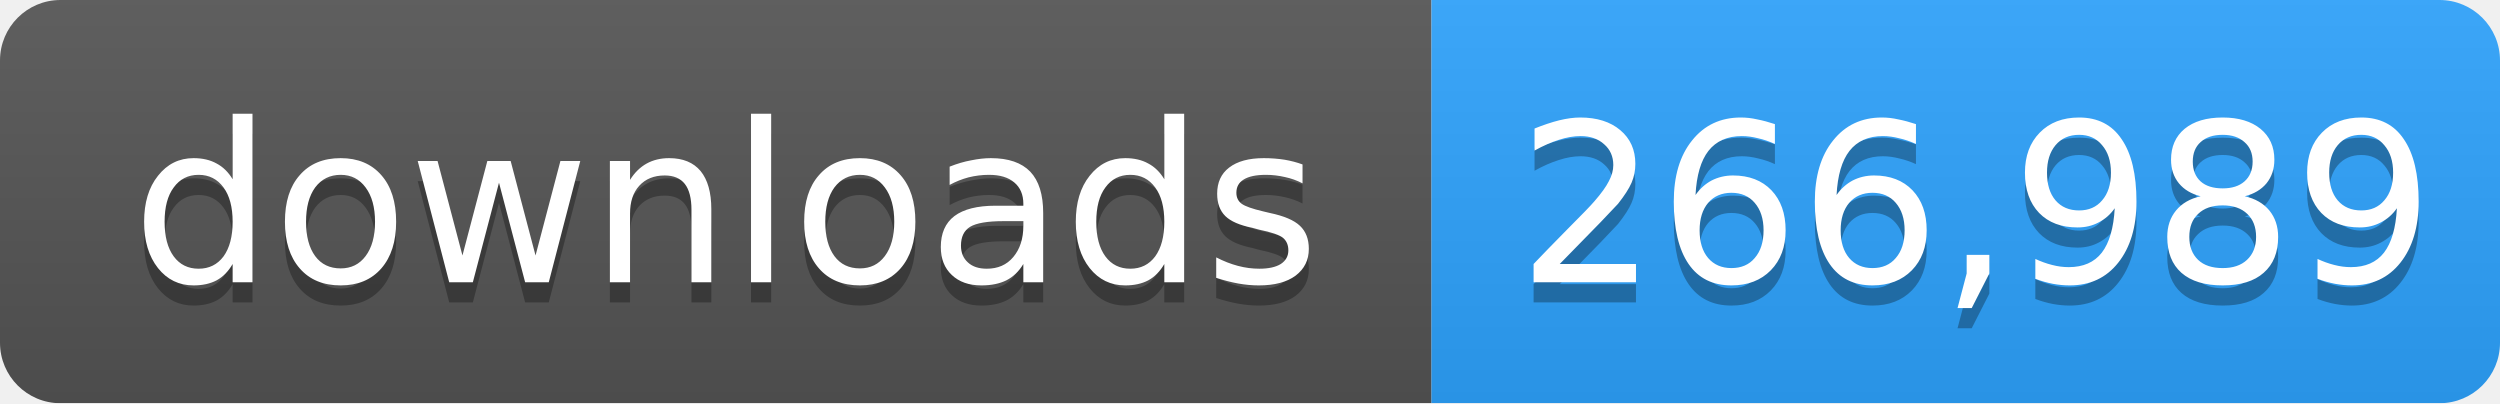
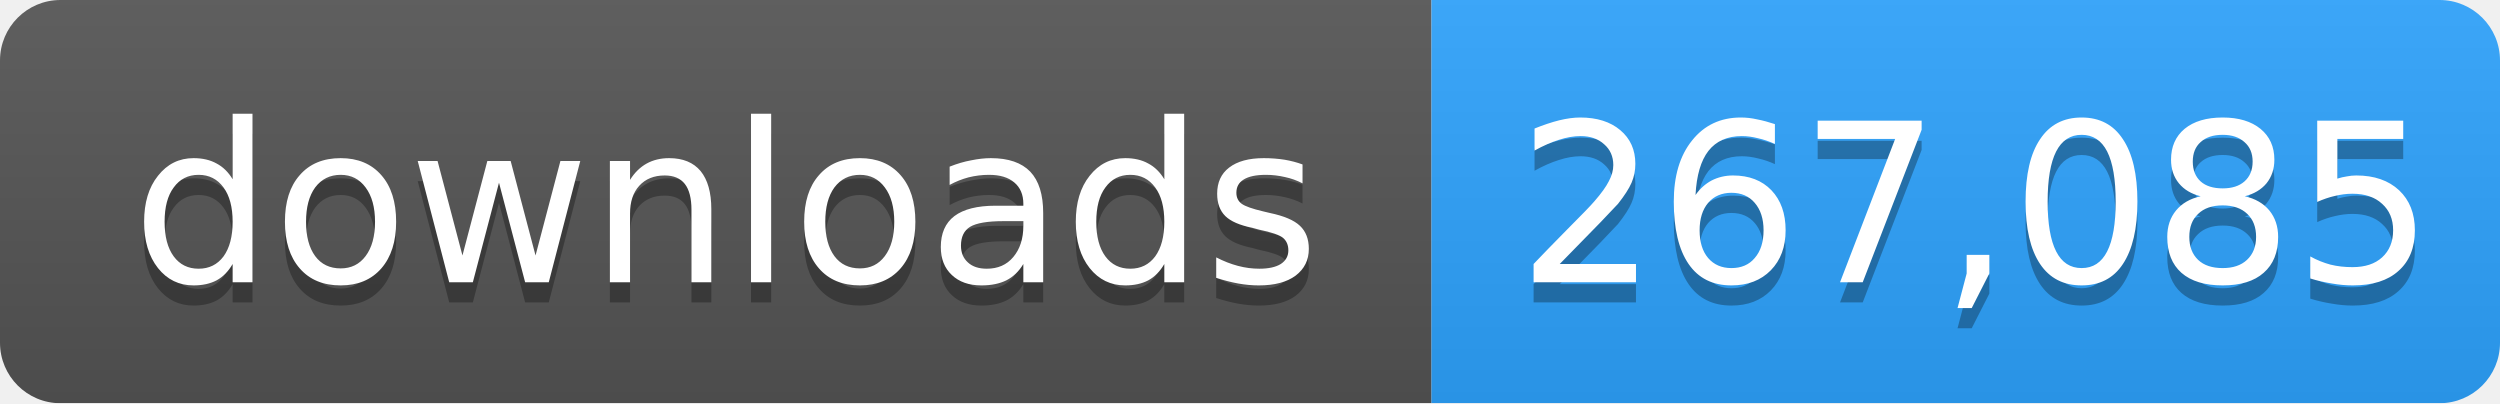
- <svg xmlns="http://www.w3.org/2000/svg" width="124" height="20" role="img" aria-label="downloads: 266,989">
+ <svg xmlns="http://www.w3.org/2000/svg" width="124" height="20" role="img" aria-label="downloads: 267,085">
  <linearGradient id="s" x2="0" y2="100%">
    <stop offset="0" stop-color="#bbb" stop-opacity=".1" />
    <stop offset="1" stop-opacity=".1" />
  </linearGradient>
  <mask id="m">
    <rect width="124" height="20" rx="3" fill="#fff" />
  </mask>
  <g mask="url(#m)">
    <rect width="71" height="20" fill="#555" />
    <rect x="71" width="53" height="20" fill="#2ea4ff" />
    <rect width="124" height="20" fill="url(#s)" />
  </g>
  <g fill="#fff" text-anchor="middle" font-family="Verdana,Geneva,DejaVu Sans,sans-serif" font-size="11">
    <text x="36" y="15" fill="#010101" fill-opacity=".3">downloads</text>
    <text x="36" y="14">downloads</text>
-     <text x="98" y="15" fill="#010101" fill-opacity=".3">266,989</text>
-     <text x="98" y="14">266,989</text>
+     <text x="98" y="15" fill="#010101" fill-opacity=".3">267,085</text>
+     <text x="98" y="14">267,085</text>
  </g>
</svg>
